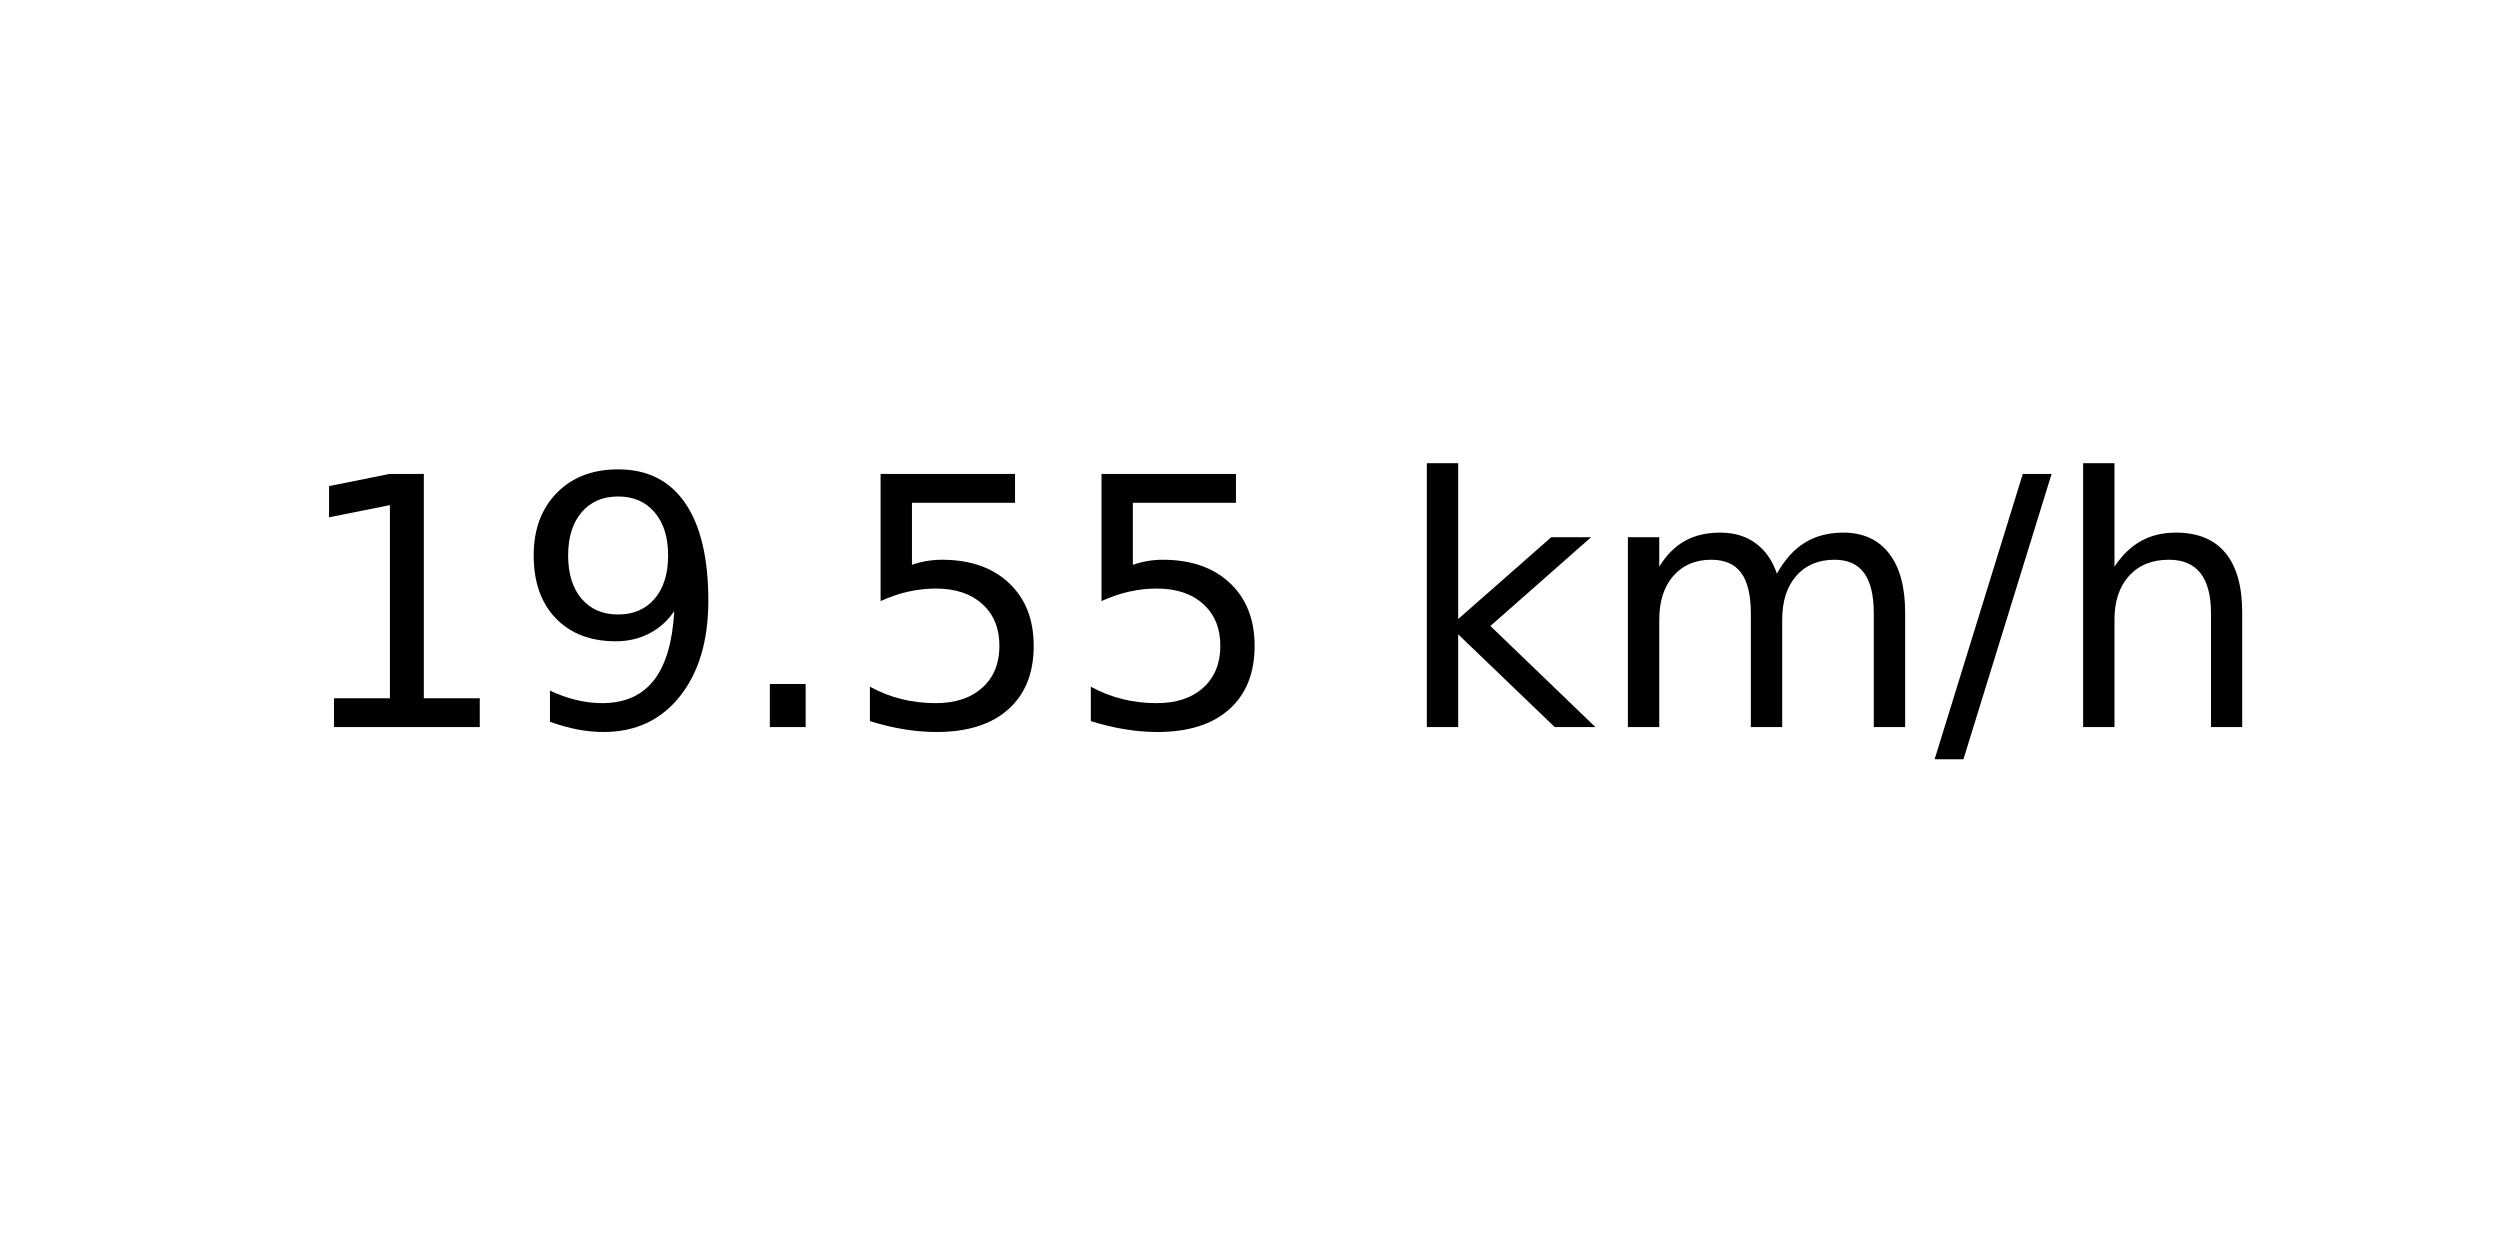
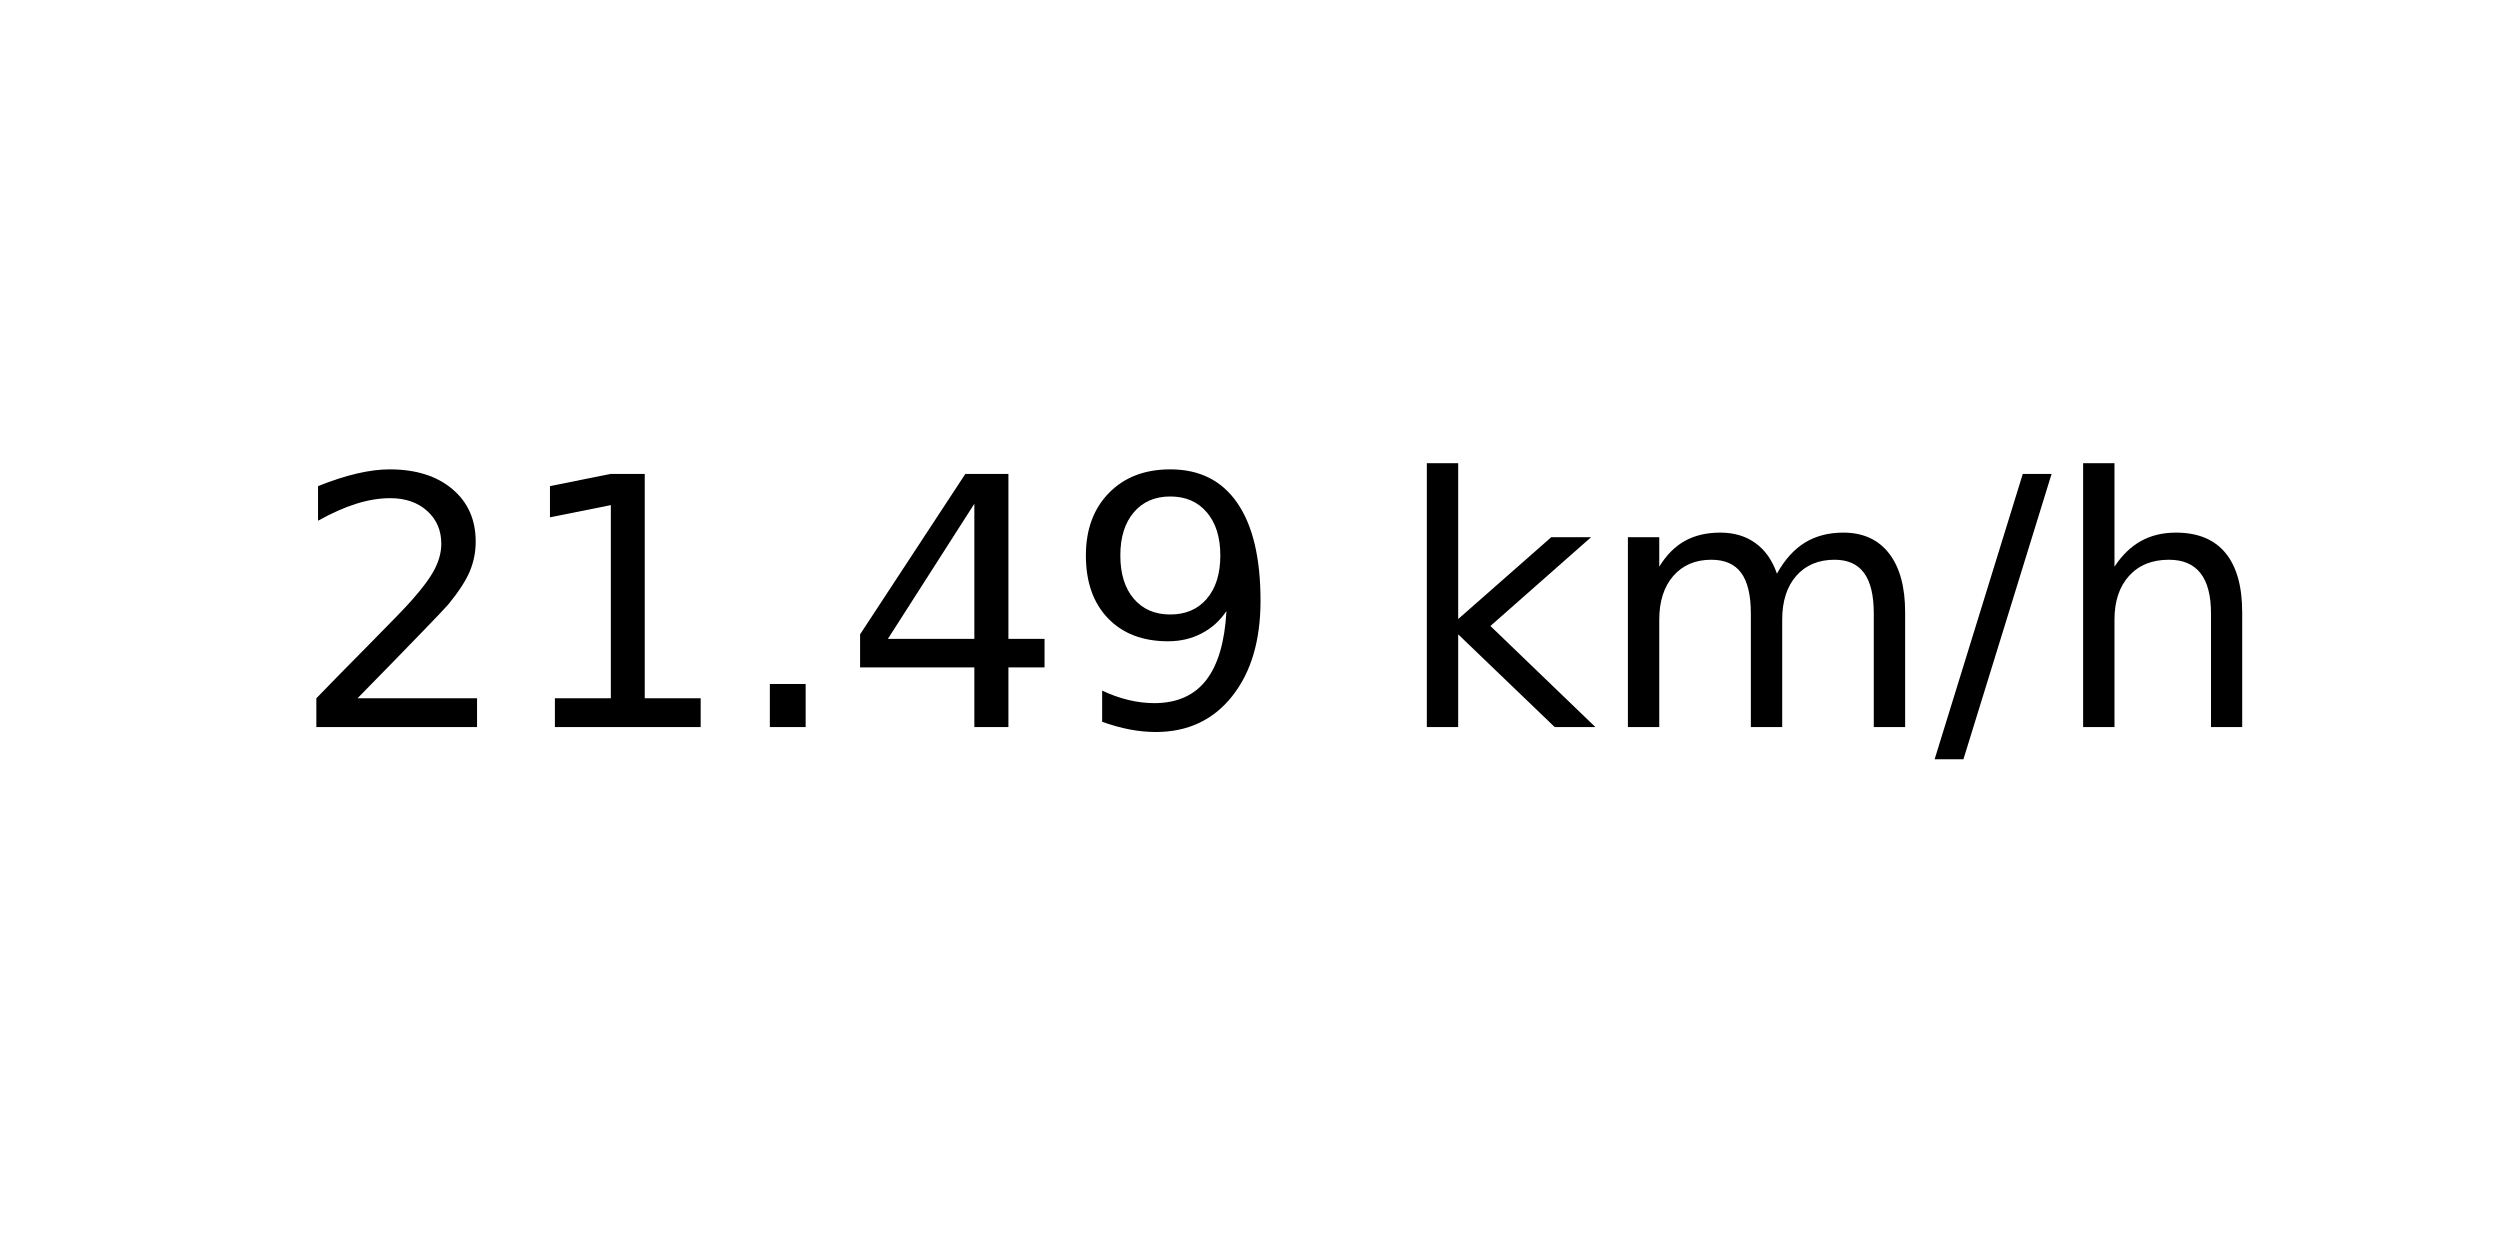
<svg xmlns="http://www.w3.org/2000/svg" xmlns:xlink="http://www.w3.org/1999/xlink" width="72pt" height="36pt" viewBox="0 0 72 36" version="1.1">
  <defs>
    <style type="text/css">*{stroke-linejoin: round; stroke-linecap: butt}</style>
  </defs>
  <g id="figure_1">
    <g id="axes_1">
      <g id="text_1">
        <g transform="translate(8.378125 20.93937) scale(0.1 -0.1)">
          <defs>
+             <path id="DejaVuSans-32" d="M 1228 531  L 3431 531  L 3431 0  L 469 0  L 469 531  Q 828 903 1448 1529  Q 2069 2156 2228 2338  Q 2531 2678 2651 2914  Q 2772 3150 2772 3378  Q 2772 3750 2511 3984  Q 2250 4219 1831 4219  Q 1534 4219 1204 4116  Q 875 4013 500 3803  L 500 4441  Q 881 4594 1212 4672  Q 1544 4750 1819 4750  Q 2544 4750 2975 4387  Q 3406 4025 3406 3419  Q 3406 3131 3298 2873  Q 3191 2616 2906 2266  Q 2828 2175 2409 1742  Q 1991 1309 1228 531  z " transform="scale(0.015625)" />
            <path id="DejaVuSans-31" d="M 794 531  L 1825 531  L 1825 4091  L 703 3866  L 703 4441  L 1819 4666  L 2450 4666  L 2450 531  L 3481 531  L 3481 0  L 794 0  L 794 531  z " transform="scale(0.015625)" />
+             <path id="DejaVuSans-2e" d="M 684 794  L 1344 794  L 1344 0  L 684 0  L 684 794  z " transform="scale(0.015625)" />
+             <path id="DejaVuSans-34" d="M 2419 4116  L 825 1625  L 2419 1625  L 2419 4116  z M 2253 4666  L 3047 4666  L 3047 1625  L 3713 1625  L 3713 1100  L 3047 1100  L 3047 0  L 2419 0  L 2419 1100  L 313 1100  L 313 1709  L 2253 4666  z " transform="scale(0.015625)" />
            <path id="DejaVuSans-39" d="M 703 97  L 703 672  Q 941 559 1184 500  Q 1428 441 1663 441  Q 2288 441 2617 861  Q 2947 1281 2994 2138  Q 2813 1869 2534 1725  Q 2256 1581 1919 1581  Q 1219 1581 811 2004  Q 403 2428 403 3163  Q 403 3881 828 4315  Q 1253 4750 1959 4750  Q 2769 4750 3195 4129  Q 3622 3509 3622 2328  Q 3622 1225 3098 567  Q 2575 -91 1691 -91  Q 1453 -91 1209 -44  Q 966 3 703 97  z M 1959 2075  Q 2384 2075 2632 2365  Q 2881 2656 2881 3163  Q 2881 3666 2632 3958  Q 2384 4250 1959 4250  Q 1534 4250 1286 3958  Q 1038 3666 1038 3163  Q 1038 2656 1286 2365  Q 1534 2075 1959 2075  z " transform="scale(0.015625)" />
-             <path id="DejaVuSans-2e" d="M 684 794  L 1344 794  L 1344 0  L 684 0  L 684 794  z " transform="scale(0.015625)" />
-             <path id="DejaVuSans-35" d="M 691 4666  L 3169 4666  L 3169 4134  L 1269 4134  L 1269 2991  Q 1406 3038 1543 3061  Q 1681 3084 1819 3084  Q 2600 3084 3056 2656  Q 3513 2228 3513 1497  Q 3513 744 3044 326  Q 2575 -91 1722 -91  Q 1428 -91 1123 -41  Q 819 9 494 109  L 494 744  Q 775 591 1075 516  Q 1375 441 1709 441  Q 2250 441 2565 725  Q 2881 1009 2881 1497  Q 2881 1984 2565 2268  Q 2250 2553 1709 2553  Q 1456 2553 1204 2497  Q 953 2441 691 2322  L 691 4666  z " transform="scale(0.015625)" />
            <path id="DejaVuSans-20" transform="scale(0.015625)" />
            <path id="DejaVuSans-6b" d="M 581 4863  L 1159 4863  L 1159 1991  L 2875 3500  L 3609 3500  L 1753 1863  L 3688 0  L 2938 0  L 1159 1709  L 1159 0  L 581 0  L 581 4863  z " transform="scale(0.015625)" />
            <path id="DejaVuSans-6d" d="M 3328 2828  Q 3544 3216 3844 3400  Q 4144 3584 4550 3584  Q 5097 3584 5394 3201  Q 5691 2819 5691 2113  L 5691 0  L 5113 0  L 5113 2094  Q 5113 2597 4934 2840  Q 4756 3084 4391 3084  Q 3944 3084 3684 2787  Q 3425 2491 3425 1978  L 3425 0  L 2847 0  L 2847 2094  Q 2847 2600 2669 2842  Q 2491 3084 2119 3084  Q 1678 3084 1418 2786  Q 1159 2488 1159 1978  L 1159 0  L 581 0  L 581 3500  L 1159 3500  L 1159 2956  Q 1356 3278 1631 3431  Q 1906 3584 2284 3584  Q 2666 3584 2933 3390  Q 3200 3197 3328 2828  z " transform="scale(0.015625)" />
            <path id="DejaVuSans-2f" d="M 1625 4666  L 2156 4666  L 531 -594  L 0 -594  L 1625 4666  z " transform="scale(0.015625)" />
            <path id="DejaVuSans-68" d="M 3513 2113  L 3513 0  L 2938 0  L 2938 2094  Q 2938 2591 2744 2837  Q 2550 3084 2163 3084  Q 1697 3084 1428 2787  Q 1159 2491 1159 1978  L 1159 0  L 581 0  L 581 4863  L 1159 4863  L 1159 2956  Q 1366 3272 1645 3428  Q 1925 3584 2291 3584  Q 2894 3584 3203 3211  Q 3513 2838 3513 2113  z " transform="scale(0.015625)" />
          </defs>
-           <use xlink:href="#DejaVuSans-31" />
-           <use xlink:href="#DejaVuSans-39" x="63.623" />
+           <use xlink:href="#DejaVuSans-32" />
+           <use xlink:href="#DejaVuSans-31" x="63.623" />
          <use xlink:href="#DejaVuSans-2e" x="127.246" />
-           <use xlink:href="#DejaVuSans-35" x="159.033" />
-           <use xlink:href="#DejaVuSans-35" x="222.656" />
+           <use xlink:href="#DejaVuSans-34" x="159.033" />
+           <use xlink:href="#DejaVuSans-39" x="222.656" />
          <use xlink:href="#DejaVuSans-20" x="286.279" />
          <use xlink:href="#DejaVuSans-6b" x="318.066" />
          <use xlink:href="#DejaVuSans-6d" x="375.977" />
          <use xlink:href="#DejaVuSans-2f" x="473.389" />
          <use xlink:href="#DejaVuSans-68" x="507.08" />
        </g>
      </g>
    </g>
  </g>
</svg>
